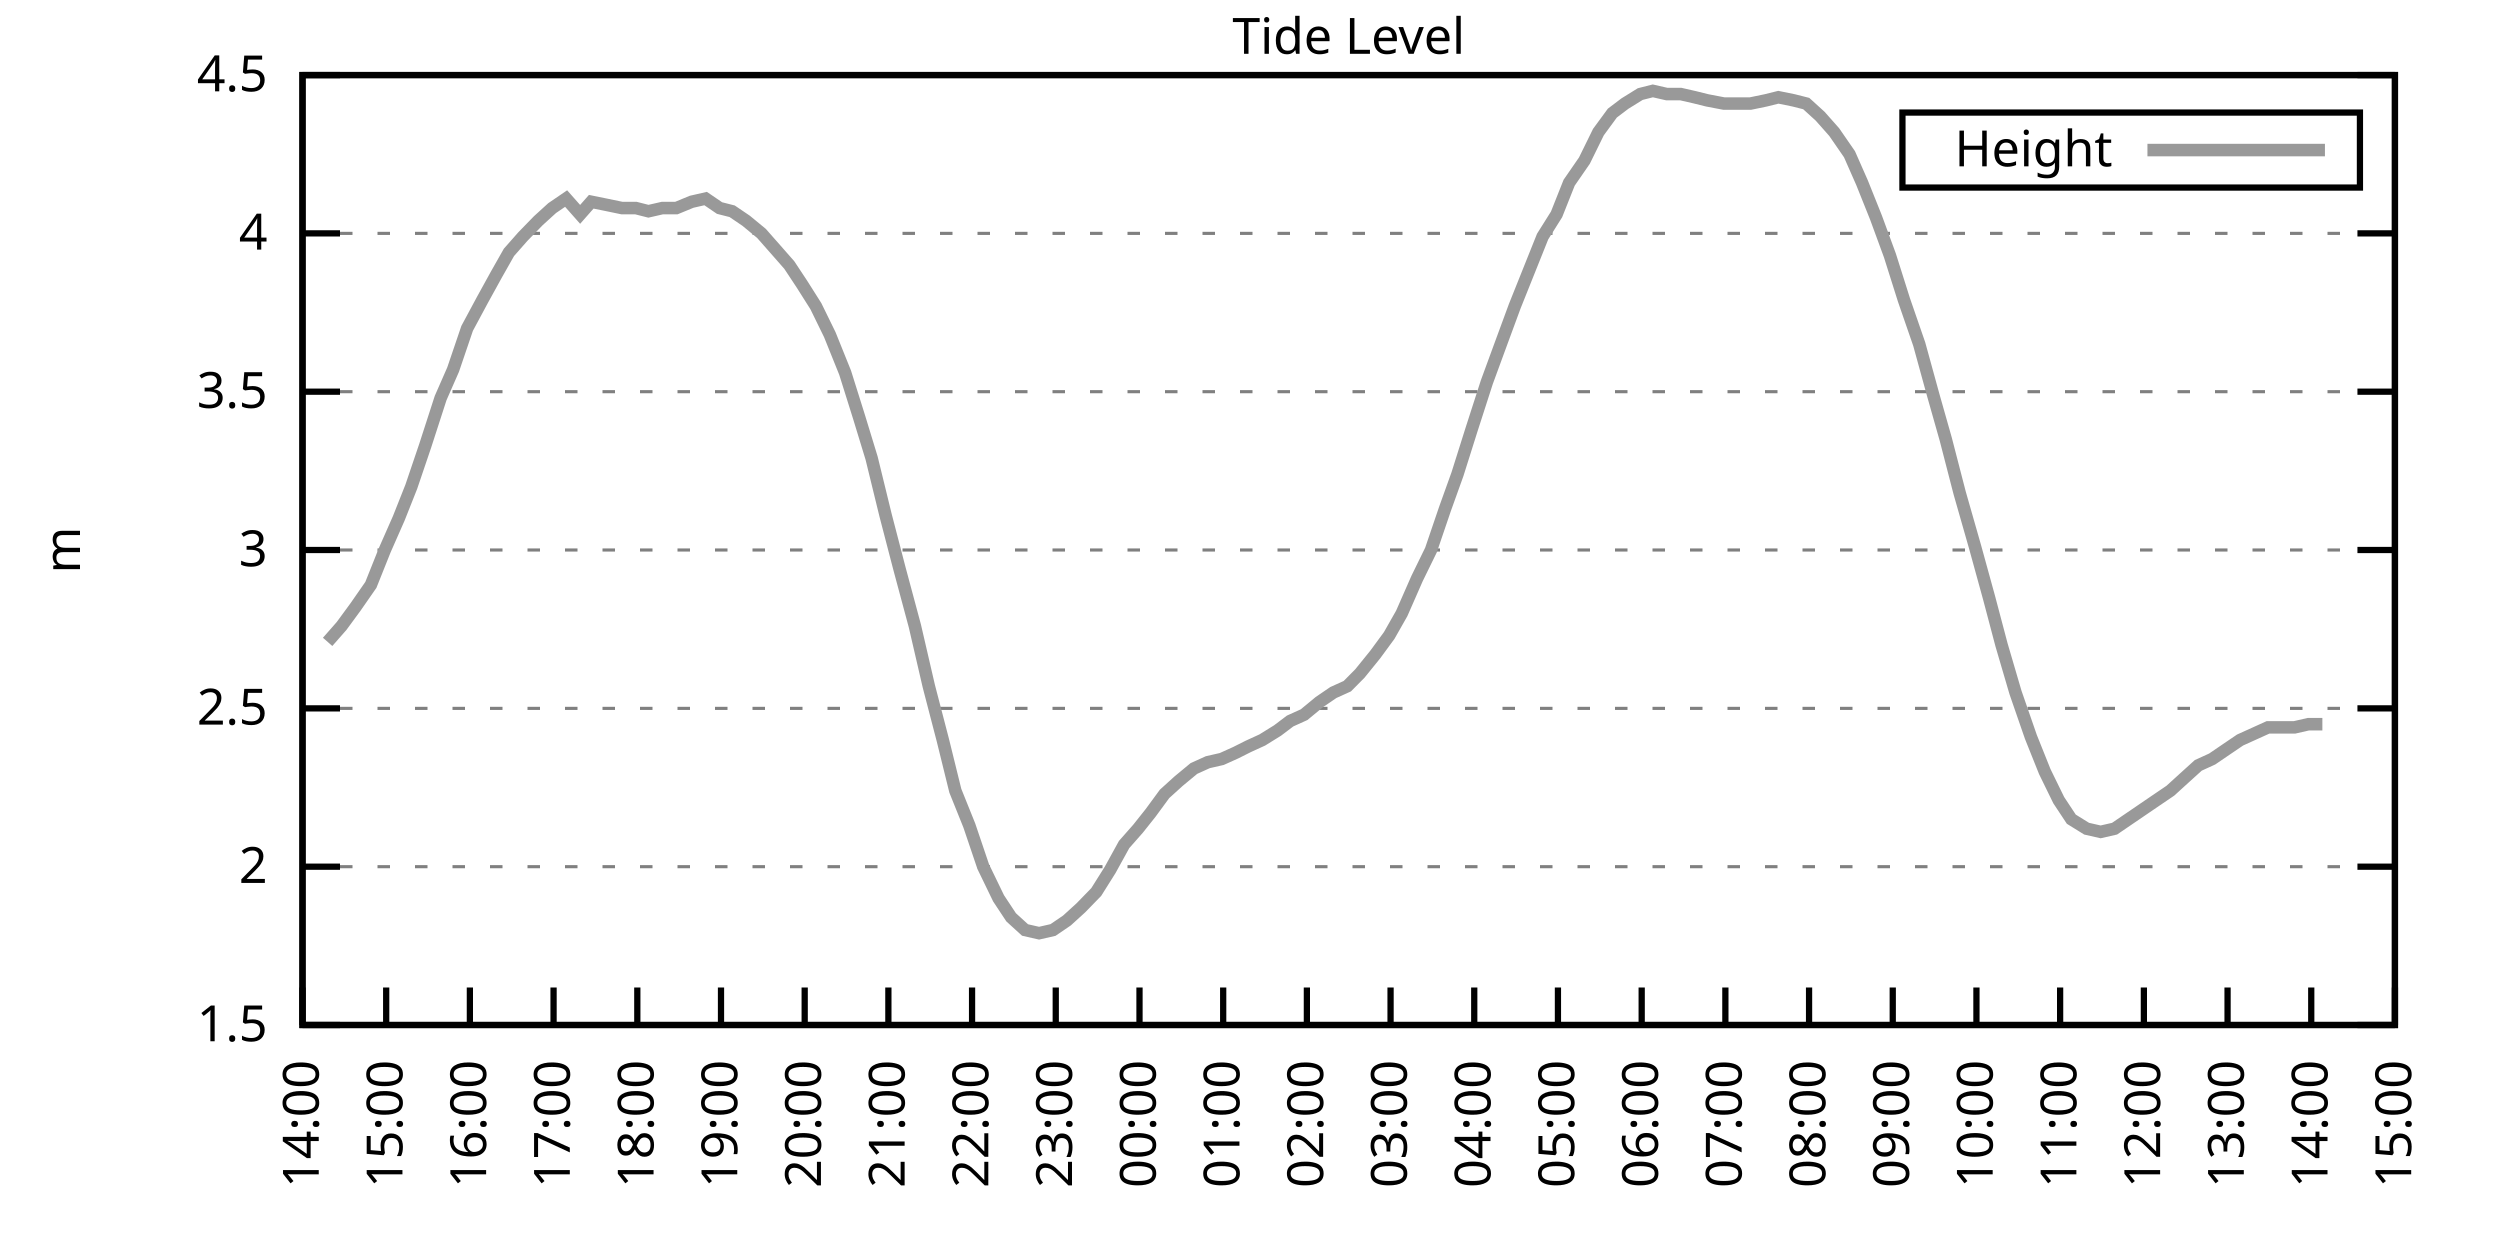
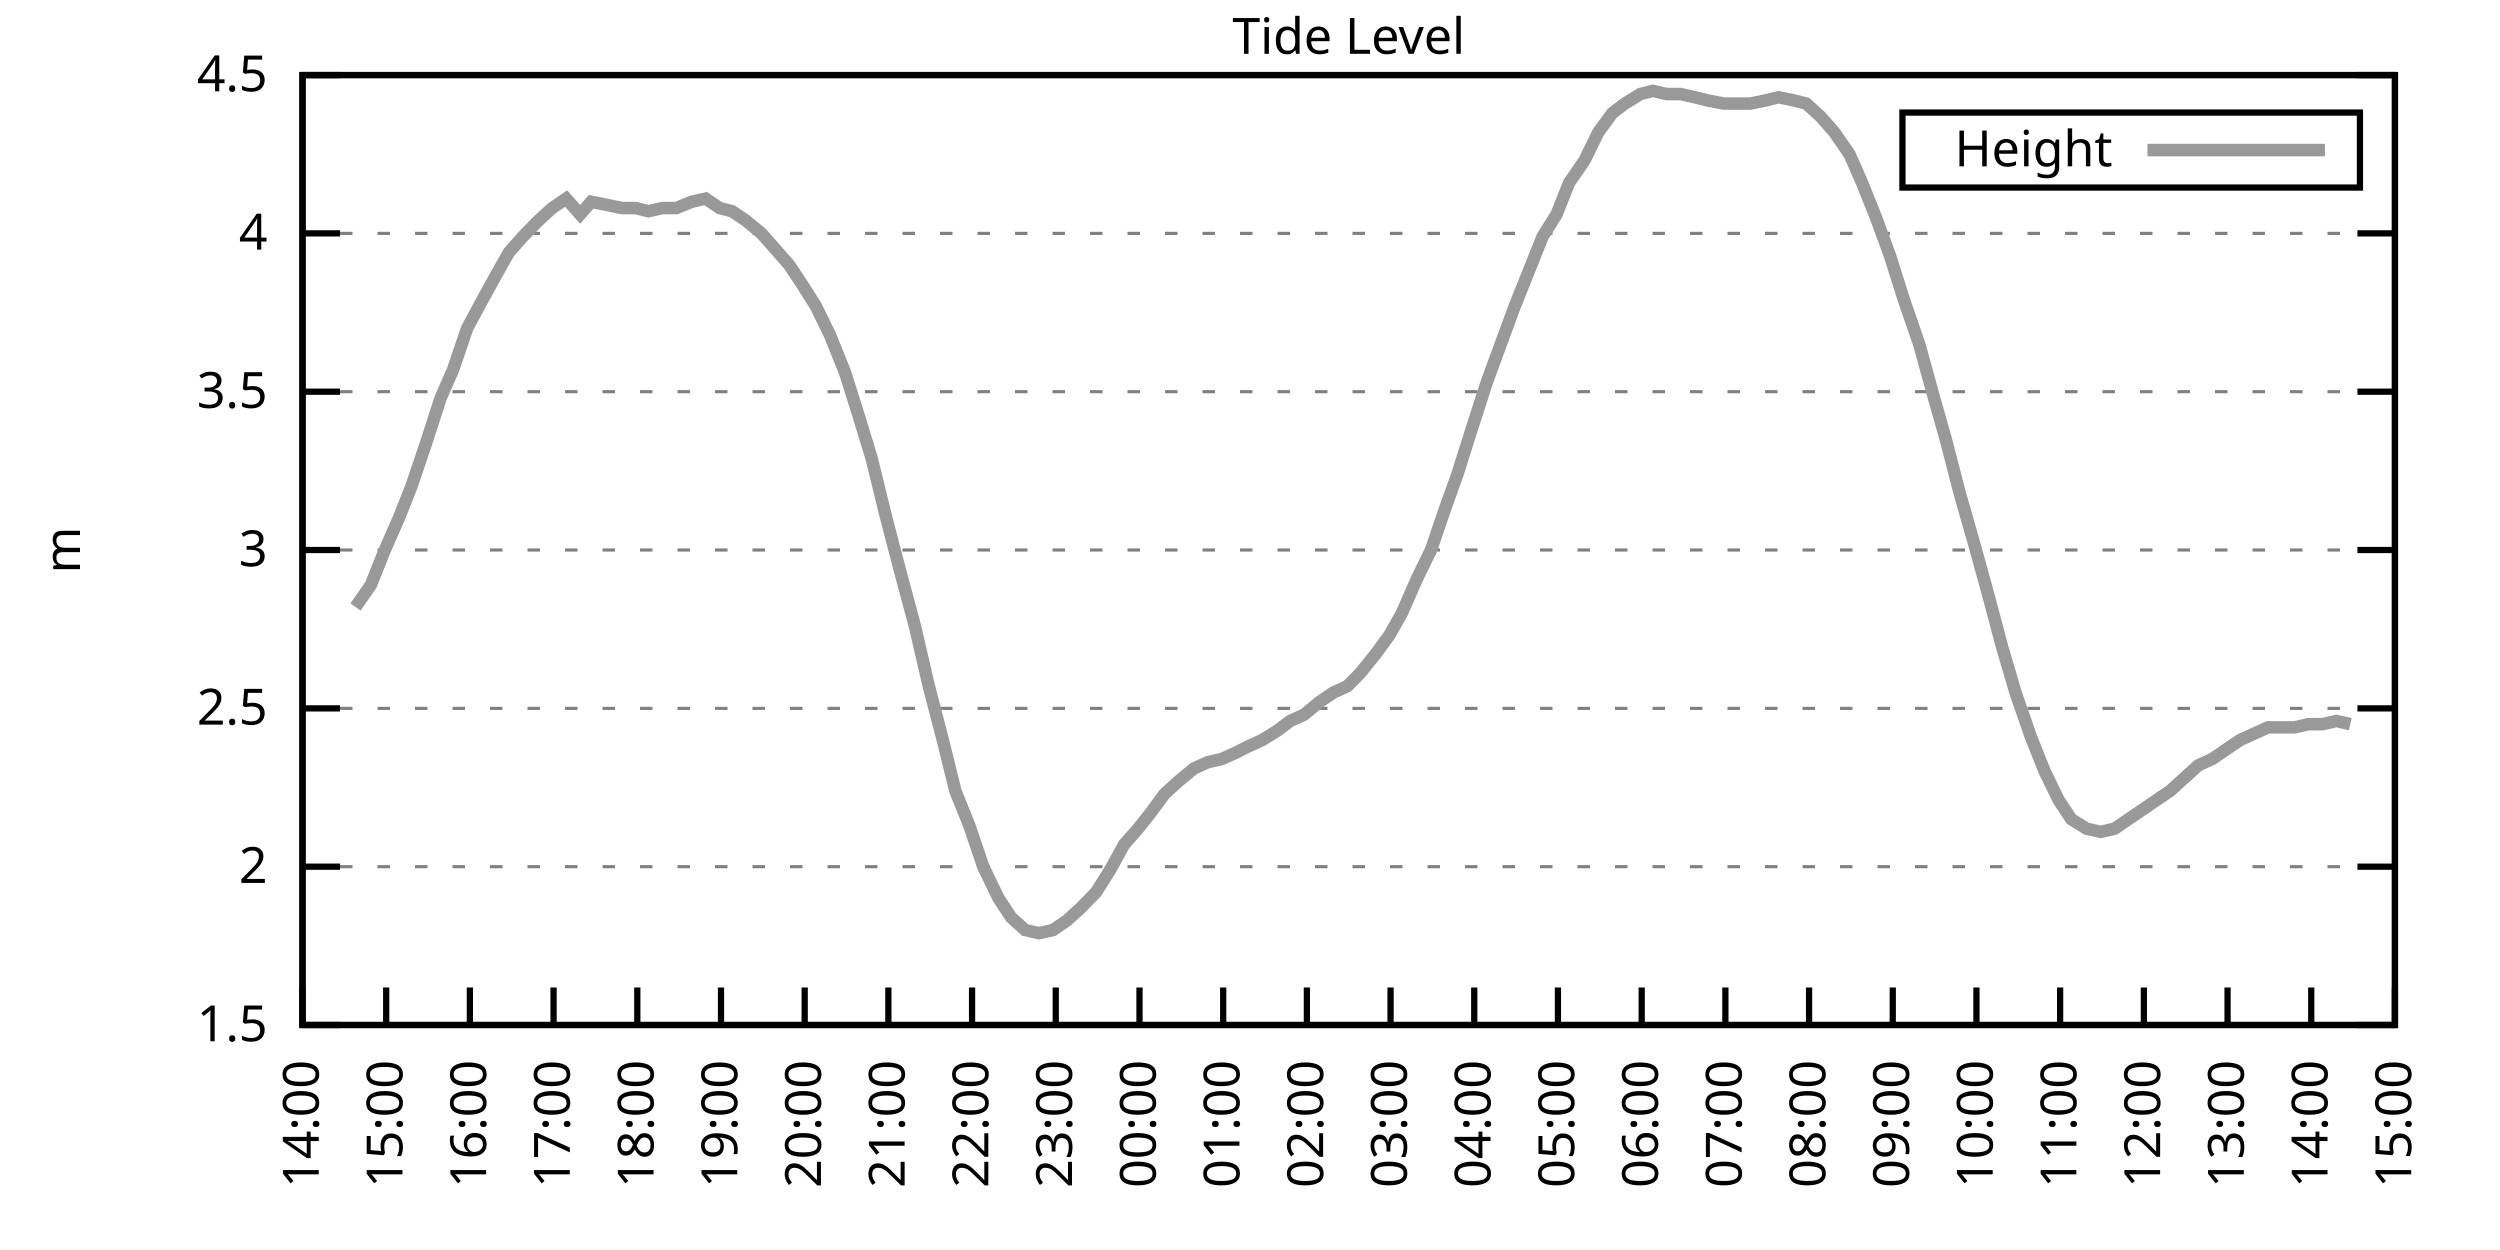
<svg xmlns="http://www.w3.org/2000/svg" xmlns:xlink="http://www.w3.org/1999/xlink" width="400" height="200" viewBox="0 0 400 200">
  <g id="gnuplot_canvas">
    <rect x="0" y="0" width="400" height="200" fill="none" />
    <defs>
      <circle id="gpDot" r="0.5" stroke-width="0.5" stroke="currentColor" />
      <path id="gpPt0" stroke-width="0.333" stroke="currentColor" d="M-1,0 h2 M0,-1 v2" />
      <path id="gpPt1" stroke-width="0.333" stroke="currentColor" d="M-1,-1 L1,1 M1,-1 L-1,1" />
      <path id="gpPt2" stroke-width="0.333" stroke="currentColor" d="M-1,0 L1,0 M0,-1 L0,1 M-1,-1 L1,1 M-1,1 L1,-1" />
      <rect id="gpPt3" stroke-width="0.333" stroke="currentColor" x="-1" y="-1" width="2" height="2" />
      <rect id="gpPt4" stroke-width="0.333" stroke="currentColor" fill="currentColor" x="-1" y="-1" width="2" height="2" />
      <circle id="gpPt5" stroke-width="0.333" stroke="currentColor" cx="0" cy="0" r="1" />
      <use xlink:href="#gpPt5" id="gpPt6" fill="currentColor" stroke="none" />
      <path id="gpPt7" stroke-width="0.333" stroke="currentColor" d="M0,-1.33 L-1.33,0.67 L1.33,0.67 z" />
      <use xlink:href="#gpPt7" id="gpPt8" fill="currentColor" stroke="none" />
      <use xlink:href="#gpPt7" id="gpPt9" stroke="currentColor" transform="rotate(180)" />
      <use xlink:href="#gpPt9" id="gpPt10" fill="currentColor" stroke="none" />
      <use xlink:href="#gpPt3" id="gpPt11" stroke="currentColor" transform="rotate(45)" />
      <use xlink:href="#gpPt11" id="gpPt12" fill="currentColor" stroke="none" />
      <path id="gpPt13" stroke-width="0.333" stroke="currentColor" d="M0,1.330 L1.265,0.411 L0.782,-1.067 L-0.782,-1.076 L-1.265,0.411 z" />
      <use xlink:href="#gpPt13" id="gpPt14" fill="currentColor" stroke="none" />
      <filter id="textbox" filterUnits="objectBoundingBox" x="0" y="0" height="1" width="1">
        <feFlood flood-color="white" flood-opacity="1" result="bgnd" />
        <feComposite in="SourceGraphic" in2="bgnd" operator="atop" />
      </filter>
      <filter id="greybox" filterUnits="objectBoundingBox" x="0" y="0" height="1" width="1">
        <feFlood flood-color="lightgrey" flood-opacity="1" result="grey" />
        <feComposite in="SourceGraphic" in2="grey" operator="atop" />
      </filter>
    </defs>
    <g fill="none" color="white" stroke="currentColor" stroke-width="1.00" stroke-linecap="butt" stroke-linejoin="miter">
</g>
    <g fill="none" color="black" stroke="currentColor" stroke-width="1.00" stroke-linecap="butt" stroke-linejoin="miter">
      <g stroke="none" shape-rendering="crispEdges">
        <polygon fill="rgb(255, 255, 255)" points="48.40,164.00 383.18,164.00 383.18,12.02 48.40,12.02 " />
      </g>
    </g>
    <g fill="none" color="black" stroke="currentColor" stroke-width="1.00" stroke-linecap="butt" stroke-linejoin="miter">
</g>
    <g fill="none" color="black" stroke="black" stroke-width="0.50" stroke-linecap="butt" stroke-linejoin="miter">
</g>
    <g fill="none" color="gray" stroke="currentColor" stroke-width="0.50" stroke-linecap="butt" stroke-linejoin="miter">
      <path stroke="gray" stroke-dasharray="2,4" class="gridline" d="M48.40,164.00 L383.19,164.00  " />
    </g>
    <g fill="none" color="gray" stroke="gray" stroke-width="1.00" stroke-linecap="butt" stroke-linejoin="miter">
</g>
    <g fill="none" color="black" stroke="currentColor" stroke-width="1.00" stroke-linecap="butt" stroke-linejoin="miter">
      <path stroke="black" d="M48.40,164.00 L54.40,164.00 M383.19,164.00 L377.19,164.00  " />
      <g transform="translate(42.80,166.60)" stroke="none" fill="black" font-family="Sans" font-size="8.00" text-anchor="end">
        <text>
          <tspan font-family="Sans"> 1.5</tspan>
        </text>
      </g>
    </g>
    <g fill="none" color="black" stroke="currentColor" stroke-width="1.00" stroke-linecap="butt" stroke-linejoin="miter">
</g>
    <g fill="none" color="black" stroke="black" stroke-width="0.50" stroke-linecap="butt" stroke-linejoin="miter">
</g>
    <g fill="none" color="gray" stroke="currentColor" stroke-width="0.50" stroke-linecap="butt" stroke-linejoin="miter">
      <path stroke="gray" stroke-dasharray="2,4" class="gridline" d="M48.40,138.67 L383.19,138.67  " />
    </g>
    <g fill="none" color="gray" stroke="gray" stroke-width="1.00" stroke-linecap="butt" stroke-linejoin="miter">
</g>
    <g fill="none" color="black" stroke="currentColor" stroke-width="1.00" stroke-linecap="butt" stroke-linejoin="miter">
      <path stroke="black" d="M48.40,138.67 L54.40,138.67 M383.19,138.67 L377.19,138.67  " />
      <g transform="translate(42.80,141.27)" stroke="none" fill="black" font-family="Sans" font-size="8.00" text-anchor="end">
        <text>
          <tspan font-family="Sans"> 2</tspan>
        </text>
      </g>
    </g>
    <g fill="none" color="black" stroke="currentColor" stroke-width="1.00" stroke-linecap="butt" stroke-linejoin="miter">
</g>
    <g fill="none" color="black" stroke="black" stroke-width="0.50" stroke-linecap="butt" stroke-linejoin="miter">
</g>
    <g fill="none" color="gray" stroke="currentColor" stroke-width="0.50" stroke-linecap="butt" stroke-linejoin="miter">
      <path stroke="gray" stroke-dasharray="2,4" class="gridline" d="M48.40,113.34 L383.19,113.34  " />
    </g>
    <g fill="none" color="gray" stroke="gray" stroke-width="1.00" stroke-linecap="butt" stroke-linejoin="miter">
</g>
    <g fill="none" color="black" stroke="currentColor" stroke-width="1.00" stroke-linecap="butt" stroke-linejoin="miter">
      <path stroke="black" d="M48.40,113.34 L54.40,113.34 M383.19,113.34 L377.19,113.34  " />
      <g transform="translate(42.80,115.94)" stroke="none" fill="black" font-family="Sans" font-size="8.00" text-anchor="end">
        <text>
          <tspan font-family="Sans"> 2.5</tspan>
        </text>
      </g>
    </g>
    <g fill="none" color="black" stroke="currentColor" stroke-width="1.00" stroke-linecap="butt" stroke-linejoin="miter">
</g>
    <g fill="none" color="black" stroke="black" stroke-width="0.50" stroke-linecap="butt" stroke-linejoin="miter">
</g>
    <g fill="none" color="gray" stroke="currentColor" stroke-width="0.50" stroke-linecap="butt" stroke-linejoin="miter">
      <path stroke="gray" stroke-dasharray="2,4" class="gridline" d="M48.40,88.00 L383.19,88.00  " />
    </g>
    <g fill="none" color="gray" stroke="gray" stroke-width="1.00" stroke-linecap="butt" stroke-linejoin="miter">
</g>
    <g fill="none" color="black" stroke="currentColor" stroke-width="1.00" stroke-linecap="butt" stroke-linejoin="miter">
      <path stroke="black" d="M48.40,88.00 L54.40,88.00 M383.19,88.00 L377.19,88.00  " />
      <g transform="translate(42.80,90.60)" stroke="none" fill="black" font-family="Sans" font-size="8.00" text-anchor="end">
        <text>
          <tspan font-family="Sans"> 3</tspan>
        </text>
      </g>
    </g>
    <g fill="none" color="black" stroke="currentColor" stroke-width="1.00" stroke-linecap="butt" stroke-linejoin="miter">
</g>
    <g fill="none" color="black" stroke="black" stroke-width="0.50" stroke-linecap="butt" stroke-linejoin="miter">
</g>
    <g fill="none" color="gray" stroke="currentColor" stroke-width="0.50" stroke-linecap="butt" stroke-linejoin="miter">
      <path stroke="gray" stroke-dasharray="2,4" class="gridline" d="M48.40,62.67 L383.19,62.67  " />
    </g>
    <g fill="none" color="gray" stroke="gray" stroke-width="1.00" stroke-linecap="butt" stroke-linejoin="miter">
</g>
    <g fill="none" color="black" stroke="currentColor" stroke-width="1.00" stroke-linecap="butt" stroke-linejoin="miter">
      <path stroke="black" d="M48.40,62.67 L54.40,62.67 M383.19,62.67 L377.19,62.67  " />
      <g transform="translate(42.80,65.27)" stroke="none" fill="black" font-family="Sans" font-size="8.00" text-anchor="end">
        <text>
          <tspan font-family="Sans"> 3.5</tspan>
        </text>
      </g>
    </g>
    <g fill="none" color="black" stroke="currentColor" stroke-width="1.00" stroke-linecap="butt" stroke-linejoin="miter">
</g>
    <g fill="none" color="black" stroke="black" stroke-width="0.50" stroke-linecap="butt" stroke-linejoin="miter">
</g>
    <g fill="none" color="gray" stroke="currentColor" stroke-width="0.50" stroke-linecap="butt" stroke-linejoin="miter">
      <path stroke="gray" stroke-dasharray="2,4" class="gridline" d="M48.40,37.34 L383.19,37.34  " />
    </g>
    <g fill="none" color="gray" stroke="gray" stroke-width="1.00" stroke-linecap="butt" stroke-linejoin="miter">
</g>
    <g fill="none" color="black" stroke="currentColor" stroke-width="1.00" stroke-linecap="butt" stroke-linejoin="miter">
      <path stroke="black" d="M48.40,37.34 L54.40,37.34 M383.19,37.34 L377.19,37.34  " />
      <g transform="translate(42.80,39.94)" stroke="none" fill="black" font-family="Sans" font-size="8.00" text-anchor="end">
        <text>
          <tspan font-family="Sans"> 4</tspan>
        </text>
      </g>
    </g>
    <g fill="none" color="black" stroke="currentColor" stroke-width="1.00" stroke-linecap="butt" stroke-linejoin="miter">
</g>
    <g fill="none" color="black" stroke="black" stroke-width="0.50" stroke-linecap="butt" stroke-linejoin="miter">
</g>
    <g fill="none" color="gray" stroke="currentColor" stroke-width="0.50" stroke-linecap="butt" stroke-linejoin="miter">
      <path stroke="gray" stroke-dasharray="2,4" class="gridline" d="M48.40,12.01 L383.19,12.01  " />
    </g>
    <g fill="none" color="gray" stroke="gray" stroke-width="1.00" stroke-linecap="butt" stroke-linejoin="miter">
</g>
    <g fill="none" color="black" stroke="currentColor" stroke-width="1.00" stroke-linecap="butt" stroke-linejoin="miter">
      <path stroke="black" d="M48.40,12.01 L54.40,12.01 M383.19,12.01 L377.19,12.01  " />
      <g transform="translate(42.80,14.61)" stroke="none" fill="black" font-family="Sans" font-size="8.00" text-anchor="end">
        <text>
          <tspan font-family="Sans"> 4.5</tspan>
        </text>
      </g>
    </g>
    <g fill="none" color="black" stroke="currentColor" stroke-width="1.00" stroke-linecap="butt" stroke-linejoin="miter">
      <path stroke="black" d="M48.40,164.00 L48.40,158.00  " />
      <g transform="translate(51.00,169.60) rotate(270.00)" stroke="none" fill="black" font-family="Sans" font-size="8.00" text-anchor="end">
        <text>
          <tspan font-family="Sans">14:00</tspan>
        </text>
      </g>
    </g>
    <g fill="none" color="black" stroke="currentColor" stroke-width="1.00" stroke-linecap="butt" stroke-linejoin="miter">
      <path stroke="black" d="M61.79,164.00 L61.79,158.00  " />
      <g transform="translate(64.39,169.60) rotate(270.00)" stroke="none" fill="black" font-family="Sans" font-size="8.00" text-anchor="end">
        <text>
          <tspan font-family="Sans">15:00</tspan>
        </text>
      </g>
    </g>
    <g fill="none" color="black" stroke="currentColor" stroke-width="1.00" stroke-linecap="butt" stroke-linejoin="miter">
      <path stroke="black" d="M75.18,164.00 L75.18,158.00  " />
      <g transform="translate(77.78,169.60) rotate(270.00)" stroke="none" fill="black" font-family="Sans" font-size="8.00" text-anchor="end">
        <text>
          <tspan font-family="Sans">16:00</tspan>
        </text>
      </g>
    </g>
    <g fill="none" color="black" stroke="currentColor" stroke-width="1.00" stroke-linecap="butt" stroke-linejoin="miter">
      <path stroke="black" d="M88.57,164.00 L88.57,158.00  " />
      <g transform="translate(91.17,169.60) rotate(270.00)" stroke="none" fill="black" font-family="Sans" font-size="8.00" text-anchor="end">
        <text>
          <tspan font-family="Sans">17:00</tspan>
        </text>
      </g>
    </g>
    <g fill="none" color="black" stroke="currentColor" stroke-width="1.00" stroke-linecap="butt" stroke-linejoin="miter">
      <path stroke="black" d="M101.97,164.00 L101.97,158.00  " />
      <g transform="translate(104.57,169.60) rotate(270.00)" stroke="none" fill="black" font-family="Sans" font-size="8.00" text-anchor="end">
        <text>
          <tspan font-family="Sans">18:00</tspan>
        </text>
      </g>
    </g>
    <g fill="none" color="black" stroke="currentColor" stroke-width="1.00" stroke-linecap="butt" stroke-linejoin="miter">
      <path stroke="black" d="M115.36,164.00 L115.36,158.00  " />
      <g transform="translate(117.96,169.60) rotate(270.00)" stroke="none" fill="black" font-family="Sans" font-size="8.00" text-anchor="end">
        <text>
          <tspan font-family="Sans">19:00</tspan>
        </text>
      </g>
    </g>
    <g fill="none" color="black" stroke="currentColor" stroke-width="1.00" stroke-linecap="butt" stroke-linejoin="miter">
      <path stroke="black" d="M128.75,164.00 L128.75,158.00  " />
      <g transform="translate(131.35,169.60) rotate(270.00)" stroke="none" fill="black" font-family="Sans" font-size="8.00" text-anchor="end">
        <text>
          <tspan font-family="Sans">20:00</tspan>
        </text>
      </g>
    </g>
    <g fill="none" color="black" stroke="currentColor" stroke-width="1.00" stroke-linecap="butt" stroke-linejoin="miter">
      <path stroke="black" d="M142.14,164.00 L142.14,158.00  " />
      <g transform="translate(144.74,169.60) rotate(270.00)" stroke="none" fill="black" font-family="Sans" font-size="8.00" text-anchor="end">
        <text>
          <tspan font-family="Sans">21:00</tspan>
        </text>
      </g>
    </g>
    <g fill="none" color="black" stroke="currentColor" stroke-width="1.00" stroke-linecap="butt" stroke-linejoin="miter">
      <path stroke="black" d="M155.53,164.00 L155.53,158.00  " />
      <g transform="translate(158.13,169.60) rotate(270.00)" stroke="none" fill="black" font-family="Sans" font-size="8.00" text-anchor="end">
        <text>
          <tspan font-family="Sans">22:00</tspan>
        </text>
      </g>
    </g>
    <g fill="none" color="black" stroke="currentColor" stroke-width="1.00" stroke-linecap="butt" stroke-linejoin="miter">
      <path stroke="black" d="M168.92,164.00 L168.92,158.00  " />
      <g transform="translate(171.52,169.60) rotate(270.00)" stroke="none" fill="black" font-family="Sans" font-size="8.00" text-anchor="end">
        <text>
          <tspan font-family="Sans">23:00</tspan>
        </text>
      </g>
    </g>
    <g fill="none" color="black" stroke="currentColor" stroke-width="1.00" stroke-linecap="butt" stroke-linejoin="miter">
      <path stroke="black" d="M182.32,164.00 L182.32,158.00  " />
      <g transform="translate(184.92,169.60) rotate(270.00)" stroke="none" fill="black" font-family="Sans" font-size="8.00" text-anchor="end">
        <text>
          <tspan font-family="Sans">00:00</tspan>
        </text>
      </g>
    </g>
    <g fill="none" color="black" stroke="currentColor" stroke-width="1.00" stroke-linecap="butt" stroke-linejoin="miter">
      <path stroke="black" d="M195.71,164.00 L195.71,158.00  " />
      <g transform="translate(198.31,169.60) rotate(270.00)" stroke="none" fill="black" font-family="Sans" font-size="8.00" text-anchor="end">
        <text>
          <tspan font-family="Sans">01:00</tspan>
        </text>
      </g>
    </g>
    <g fill="none" color="black" stroke="currentColor" stroke-width="1.00" stroke-linecap="butt" stroke-linejoin="miter">
      <path stroke="black" d="M209.10,164.00 L209.10,158.00  " />
      <g transform="translate(211.70,169.60) rotate(270.00)" stroke="none" fill="black" font-family="Sans" font-size="8.00" text-anchor="end">
        <text>
          <tspan font-family="Sans">02:00</tspan>
        </text>
      </g>
    </g>
    <g fill="none" color="black" stroke="currentColor" stroke-width="1.00" stroke-linecap="butt" stroke-linejoin="miter">
      <path stroke="black" d="M222.49,164.00 L222.49,158.00  " />
      <g transform="translate(225.09,169.60) rotate(270.00)" stroke="none" fill="black" font-family="Sans" font-size="8.00" text-anchor="end">
        <text>
          <tspan font-family="Sans">03:00</tspan>
        </text>
      </g>
    </g>
    <g fill="none" color="black" stroke="currentColor" stroke-width="1.00" stroke-linecap="butt" stroke-linejoin="miter">
      <path stroke="black" d="M235.88,164.00 L235.88,158.00  " />
      <g transform="translate(238.48,169.60) rotate(270.00)" stroke="none" fill="black" font-family="Sans" font-size="8.00" text-anchor="end">
        <text>
          <tspan font-family="Sans">04:00</tspan>
        </text>
      </g>
    </g>
    <g fill="none" color="black" stroke="currentColor" stroke-width="1.00" stroke-linecap="butt" stroke-linejoin="miter">
      <path stroke="black" d="M249.27,164.00 L249.27,158.00  " />
      <g transform="translate(251.87,169.60) rotate(270.00)" stroke="none" fill="black" font-family="Sans" font-size="8.00" text-anchor="end">
        <text>
          <tspan font-family="Sans">05:00</tspan>
        </text>
      </g>
    </g>
    <g fill="none" color="black" stroke="currentColor" stroke-width="1.00" stroke-linecap="butt" stroke-linejoin="miter">
      <path stroke="black" d="M262.67,164.00 L262.67,158.00  " />
      <g transform="translate(265.27,169.60) rotate(270.00)" stroke="none" fill="black" font-family="Sans" font-size="8.00" text-anchor="end">
        <text>
          <tspan font-family="Sans">06:00</tspan>
        </text>
      </g>
    </g>
    <g fill="none" color="black" stroke="currentColor" stroke-width="1.00" stroke-linecap="butt" stroke-linejoin="miter">
      <path stroke="black" d="M276.06,164.00 L276.06,158.00  " />
      <g transform="translate(278.66,169.60) rotate(270.00)" stroke="none" fill="black" font-family="Sans" font-size="8.00" text-anchor="end">
        <text>
          <tspan font-family="Sans">07:00</tspan>
        </text>
      </g>
    </g>
    <g fill="none" color="black" stroke="currentColor" stroke-width="1.00" stroke-linecap="butt" stroke-linejoin="miter">
      <path stroke="black" d="M289.45,164.00 L289.45,158.00  " />
      <g transform="translate(292.05,169.60) rotate(270.00)" stroke="none" fill="black" font-family="Sans" font-size="8.00" text-anchor="end">
        <text>
          <tspan font-family="Sans">08:00</tspan>
        </text>
      </g>
    </g>
    <g fill="none" color="black" stroke="currentColor" stroke-width="1.00" stroke-linecap="butt" stroke-linejoin="miter">
      <path stroke="black" d="M302.84,164.00 L302.84,158.00  " />
      <g transform="translate(305.44,169.60) rotate(270.00)" stroke="none" fill="black" font-family="Sans" font-size="8.00" text-anchor="end">
        <text>
          <tspan font-family="Sans">09:00</tspan>
        </text>
      </g>
    </g>
    <g fill="none" color="black" stroke="currentColor" stroke-width="1.00" stroke-linecap="butt" stroke-linejoin="miter">
      <path stroke="black" d="M316.23,164.00 L316.23,158.00  " />
      <g transform="translate(318.83,169.60) rotate(270.00)" stroke="none" fill="black" font-family="Sans" font-size="8.00" text-anchor="end">
        <text>
          <tspan font-family="Sans">10:00</tspan>
        </text>
      </g>
    </g>
    <g fill="none" color="black" stroke="currentColor" stroke-width="1.00" stroke-linecap="butt" stroke-linejoin="miter">
      <path stroke="black" d="M329.62,164.00 L329.62,158.00  " />
      <g transform="translate(332.22,169.60) rotate(270.00)" stroke="none" fill="black" font-family="Sans" font-size="8.00" text-anchor="end">
        <text>
          <tspan font-family="Sans">11:00</tspan>
        </text>
      </g>
    </g>
    <g fill="none" color="black" stroke="currentColor" stroke-width="1.00" stroke-linecap="butt" stroke-linejoin="miter">
      <path stroke="black" d="M343.02,164.00 L343.02,158.00  " />
      <g transform="translate(345.62,169.60) rotate(270.00)" stroke="none" fill="black" font-family="Sans" font-size="8.00" text-anchor="end">
        <text>
          <tspan font-family="Sans">12:00</tspan>
        </text>
      </g>
    </g>
    <g fill="none" color="black" stroke="currentColor" stroke-width="1.00" stroke-linecap="butt" stroke-linejoin="miter">
      <path stroke="black" d="M356.41,164.00 L356.41,158.00  " />
      <g transform="translate(359.01,169.60) rotate(270.00)" stroke="none" fill="black" font-family="Sans" font-size="8.00" text-anchor="end">
        <text>
          <tspan font-family="Sans">13:00</tspan>
        </text>
      </g>
    </g>
    <g fill="none" color="black" stroke="currentColor" stroke-width="1.00" stroke-linecap="butt" stroke-linejoin="miter">
      <path stroke="black" d="M369.80,164.00 L369.80,158.00  " />
      <g transform="translate(372.40,169.60) rotate(270.00)" stroke="none" fill="black" font-family="Sans" font-size="8.00" text-anchor="end">
        <text>
          <tspan font-family="Sans">14:00</tspan>
        </text>
      </g>
    </g>
    <g fill="none" color="black" stroke="currentColor" stroke-width="1.00" stroke-linecap="butt" stroke-linejoin="miter">
      <path stroke="black" d="M383.19,164.00 L383.19,158.00  " />
      <g transform="translate(385.79,169.60) rotate(270.00)" stroke="none" fill="black" font-family="Sans" font-size="8.00" text-anchor="end">
        <text>
          <tspan font-family="Sans">15:00</tspan>
        </text>
      </g>
    </g>
    <g fill="none" color="black" stroke="currentColor" stroke-width="1.00" stroke-linecap="butt" stroke-linejoin="miter">
</g>
    <g fill="none" color="black" stroke="currentColor" stroke-width="1.00" stroke-linecap="butt" stroke-linejoin="miter">
      <path stroke="black" d="M48.40,12.01 L48.40,164.00 L383.19,164.00 L383.19,12.01 L48.40,12.01 Z  " />
    </g>
    <g fill="none" color="black" stroke="currentColor" stroke-width="1.00" stroke-linecap="butt" stroke-linejoin="miter">
</g>
    <g fill="none" color="black" stroke="currentColor" stroke-width="1.00" stroke-linecap="butt" stroke-linejoin="miter">
      <path stroke="black" d="M304.39,30.01 L304.39,18.01 L377.59,18.01 L377.59,30.01 L304.39,30.01 Z  " />
    </g>
    <g id="Tide_level_plot_1">
      <g fill="none" color="white" stroke="black" stroke-width="2.00" stroke-linecap="butt" stroke-linejoin="miter">
</g>
      <g fill="none" color="black" stroke="currentColor" stroke-width="2.00" stroke-linecap="butt" stroke-linejoin="miter">
        <g transform="translate(337.99,26.61)" stroke="none" fill="black" font-family="Sans" font-size="8.00" text-anchor="end">
          <text>
            <tspan font-family="Sans">Height</tspan>
          </text>
        </g>
      </g>
      <g fill="none" color="black" stroke="currentColor" stroke-width="2.00" stroke-linecap="butt" stroke-linejoin="miter">
-         <path stroke="rgb(153, 153, 153)" d="M343.59,24.01 L371.99,24.01 M52.42,102.70 L54.65,100.16 L56.88,97.12 L59.34,93.58 L61.57,88.00 L63.80,82.94   L65.81,77.87 L68.04,71.29 L70.50,63.69 L72.50,59.13 L74.74,52.54 L77.19,47.98 L79.42,43.93 L81.43,40.38   L83.66,37.85 L86.12,35.32 L88.35,33.29 L90.58,31.77 L92.82,34.30 L94.60,32.28 L97.06,32.78 L99.51,33.29   L101.74,33.29 L103.75,33.80 L105.98,33.29 L108.22,33.29 L110.67,32.28 L112.90,31.77 L115.13,33.29 L117.14,33.80   L119.38,35.32 L121.83,37.34 L124.06,39.87 L126.29,42.41 L128.30,45.45 L130.54,48.99 L132.77,53.55 L135.22,59.63   L137.45,66.73 L139.46,73.31 L141.69,82.43 L143.93,91.04 L146.38,100.16 L148.61,109.79 L150.85,118.40 L152.85,126.51   L155.09,132.08 L157.32,138.67 L159.77,143.73 L161.78,146.77 L164.01,148.80 L166.25,149.31 L168.48,148.80 L170.71,147.28   L172.94,145.25 L175.40,142.72 L177.63,139.17 L179.86,135.12 L182.09,132.59 L184.10,130.06 L186.33,127.02 L188.57,124.99   L191.02,122.96 L193.25,121.95 L195.48,121.44 L197.72,120.43 L199.73,119.42 L201.96,118.40 L204.41,116.88 L206.42,115.36   L208.65,114.35 L211.11,112.32 L213.34,110.80 L215.57,109.79 L217.58,107.76 L220.04,104.72 L222.27,101.68 L224.28,98.14   L226.73,92.56 L228.96,88.00 L231.20,81.42 L233.20,75.85 L235.44,68.75 L237.89,61.15 L240.12,55.07 L242.36,48.99   L244.59,43.42 L246.82,37.85 L249.05,34.30 L251.06,29.24 L253.51,25.69 L255.75,21.13 L257.98,18.09 L259.99,16.57   L262.44,15.05 L264.45,14.54 L266.68,15.05 L268.92,15.05 L271.15,15.56 L273.16,16.06 L275.83,16.57 L277.84,16.57   L280.07,16.57 L282.53,16.06 L284.54,15.56 L286.99,16.06 L289.00,16.57 L291.23,18.60 L293.47,21.13 L295.92,24.68   L297.93,29.24 L300.16,34.81 L302.39,40.89 L304.63,47.98 L307.08,55.07 L309.31,63.18 L311.32,70.27 L313.55,78.89   L316.01,87.50 L318.24,95.60 L320.25,103.20 L322.48,110.80 L324.94,117.90 L327.17,123.47 L329.40,128.03 L331.41,131.07   L333.86,132.59 L336.10,133.10 L338.33,132.59 L340.56,131.07 L342.79,129.55 L345.02,128.03 L347.26,126.51 L349.49,124.48   L351.72,122.46 L353.95,121.44 L356.18,119.92 L358.42,118.40 L360.65,117.39 L362.88,116.38 L364.89,116.38 L367.12,116.38   L369.35,115.87 L371.58,115.87  " />
+         <path stroke="rgb(153, 153, 153)" d="M343.59,24.01 L371.99,24.01 M56.88,97.12 L59.34,93.58 L61.57,88.00 L63.80,82.94 L65.81,77.87 L68.04,71.29   L70.50,63.69 L72.50,59.13 L74.74,52.54 L77.19,47.98 L79.42,43.93 L81.43,40.38 L83.66,37.85 L86.12,35.32   L88.35,33.29 L90.58,31.77 L92.82,34.30 L94.60,32.28 L97.06,32.78 L99.51,33.29 L101.74,33.29 L103.75,33.80   L105.98,33.29 L108.22,33.29 L110.67,32.28 L112.90,31.77 L115.13,33.29 L117.14,33.80 L119.38,35.32 L121.83,37.34   L124.06,39.87 L126.29,42.41 L128.30,45.45 L130.54,48.99 L132.77,53.55 L135.22,59.63 L137.45,66.73 L139.46,73.31   L141.69,82.43 L143.93,91.04 L146.38,100.16 L148.61,109.79 L150.85,118.40 L152.85,126.51 L155.09,132.08 L157.32,138.67   L159.77,143.73 L161.78,146.77 L164.01,148.80 L166.25,149.31 L168.48,148.80 L170.71,147.28 L172.94,145.25 L175.40,142.72   L177.63,139.17 L179.86,135.12 L182.09,132.59 L184.10,130.06 L186.33,127.02 L188.57,124.99 L191.02,122.96 L193.25,121.95   L195.48,121.44 L197.72,120.43 L199.73,119.42 L201.96,118.40 L204.41,116.88 L206.42,115.36 L208.65,114.35 L211.11,112.32   L213.34,110.80 L215.57,109.79 L217.58,107.76 L220.04,104.72 L222.27,101.68 L224.28,98.14 L226.73,92.56 L228.96,88.00   L231.20,81.42 L233.20,75.85 L235.44,68.75 L237.89,61.15 L240.12,55.07 L242.36,48.99 L244.59,43.42 L246.82,37.85   L249.05,34.30 L251.06,29.24 L253.51,25.69 L255.75,21.13 L257.98,18.09 L259.99,16.57 L262.44,15.05 L264.45,14.54   L266.68,15.05 L268.92,15.05 L271.15,15.56 L273.16,16.06 L275.83,16.57 L277.84,16.57 L280.07,16.57 L282.53,16.06   L284.54,15.56 L286.99,16.06 L289.00,16.57 L291.23,18.60 L293.47,21.13 L295.92,24.68 L297.93,29.24 L300.16,34.81   L302.39,40.89 L304.63,47.98 L307.08,55.07 L309.31,63.18 L311.32,70.27 L313.55,78.89 L316.01,87.50 L318.24,95.60   L320.25,103.20 L322.48,110.80 L324.94,117.90 L327.17,123.47 L329.40,128.03 L331.41,131.07 L333.86,132.59 L336.10,133.10   L338.33,132.59 L340.56,131.07 L342.79,129.55 L345.02,128.03 L347.26,126.51 L349.49,124.48 L351.72,122.46 L353.95,121.44   L356.18,119.92 L358.42,118.40 L360.65,117.39 L362.88,116.38 L364.89,116.38 L367.12,116.38 L369.35,115.87 L371.58,115.87   L373.82,115.36 L376.05,115.87  " />
      </g>
    </g>
    <g fill="none" color="black" stroke="currentColor" stroke-width="2.00" stroke-linecap="butt" stroke-linejoin="miter">
</g>
    <g fill="none" color="black" stroke="black" stroke-width="1.00" stroke-linecap="butt" stroke-linejoin="miter">
</g>
    <g fill="none" color="black" stroke="currentColor" stroke-width="1.00" stroke-linecap="butt" stroke-linejoin="miter">
      <path stroke="black" d="M48.40,12.01 L48.40,164.00 L383.19,164.00 L383.19,12.01 L48.40,12.01 Z  " />
      <g transform="translate(12.80,88.01) rotate(270.00)" stroke="none" fill="black" font-family="Sans" font-size="8.00" text-anchor="middle">
        <text>
          <tspan font-family="Sans">m</tspan>
        </text>
      </g>
    </g>
    <g fill="none" color="black" stroke="currentColor" stroke-width="1.00" stroke-linecap="butt" stroke-linejoin="miter">
</g>
    <g fill="none" color="black" stroke="currentColor" stroke-width="1.00" stroke-linecap="butt" stroke-linejoin="miter">
      <g transform="translate(215.79,8.61)" stroke="none" fill="black" font-family="Sans" font-size="8.00" text-anchor="middle">
        <text>
          <tspan font-family="Sans">Tide Level</tspan>
        </text>
      </g>
    </g>
    <g fill="none" color="black" stroke="currentColor" stroke-width="1.00" stroke-linecap="butt" stroke-linejoin="miter">
</g>
  </g>
</svg>
